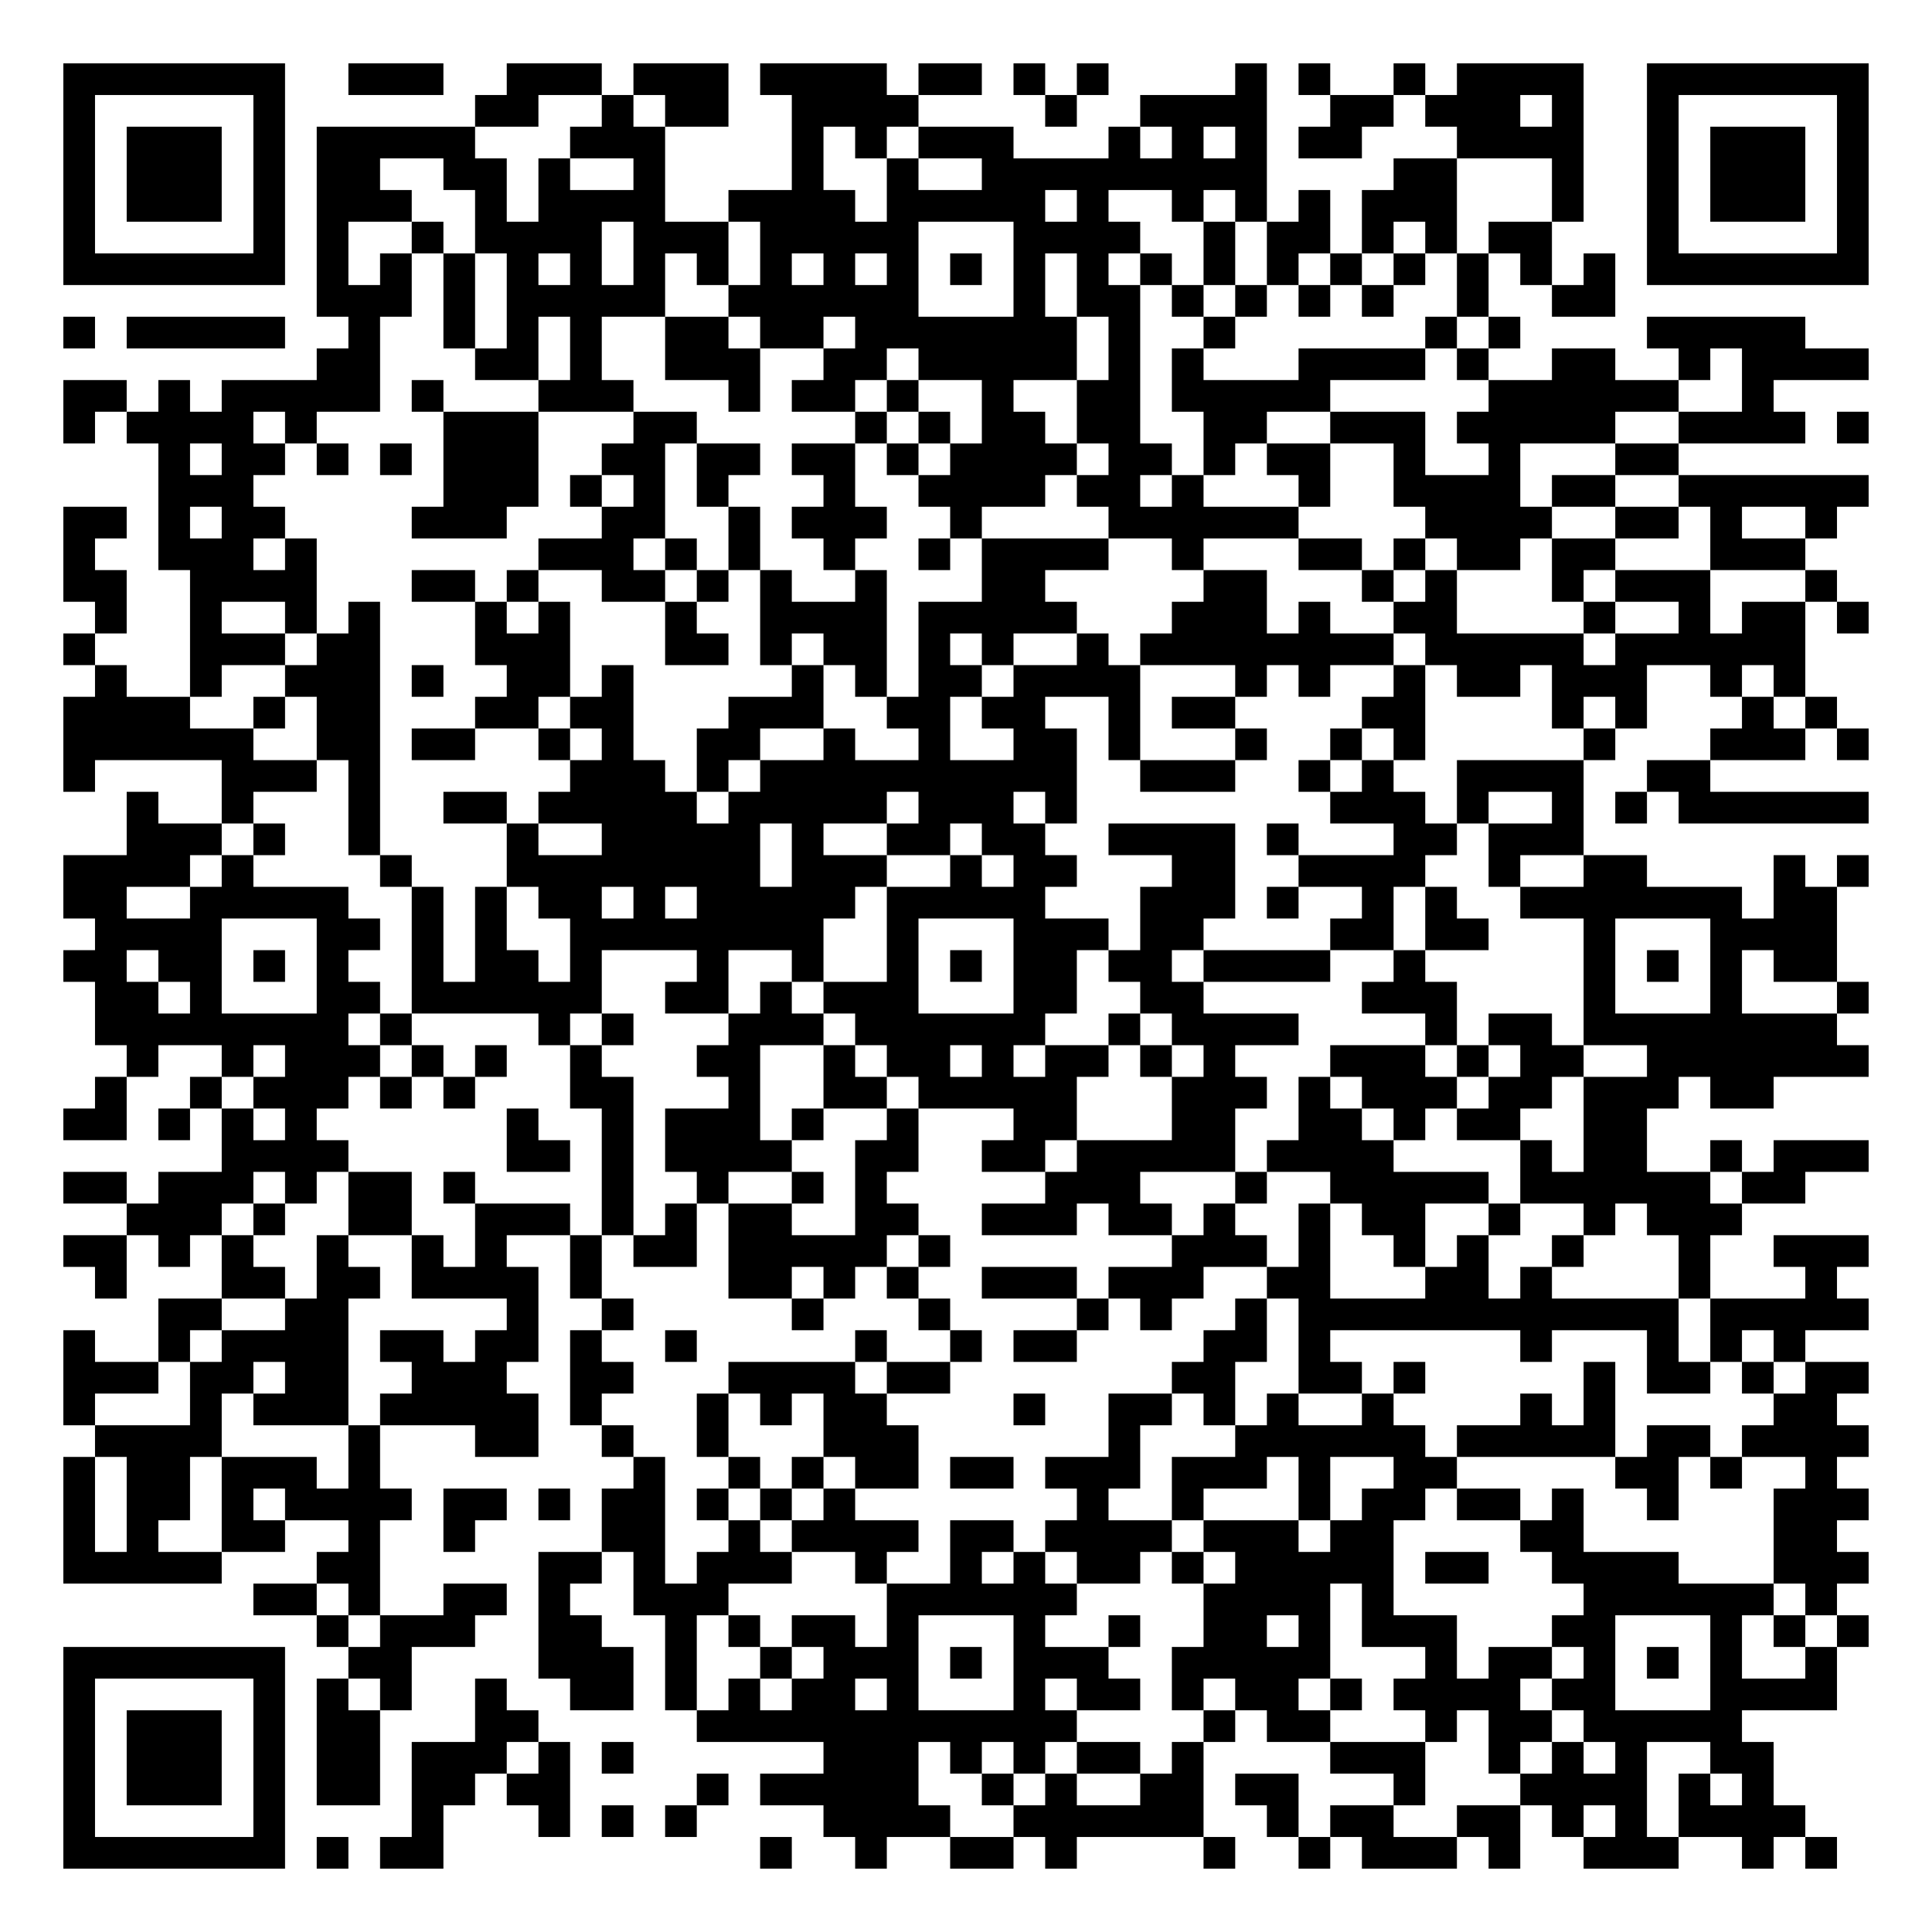
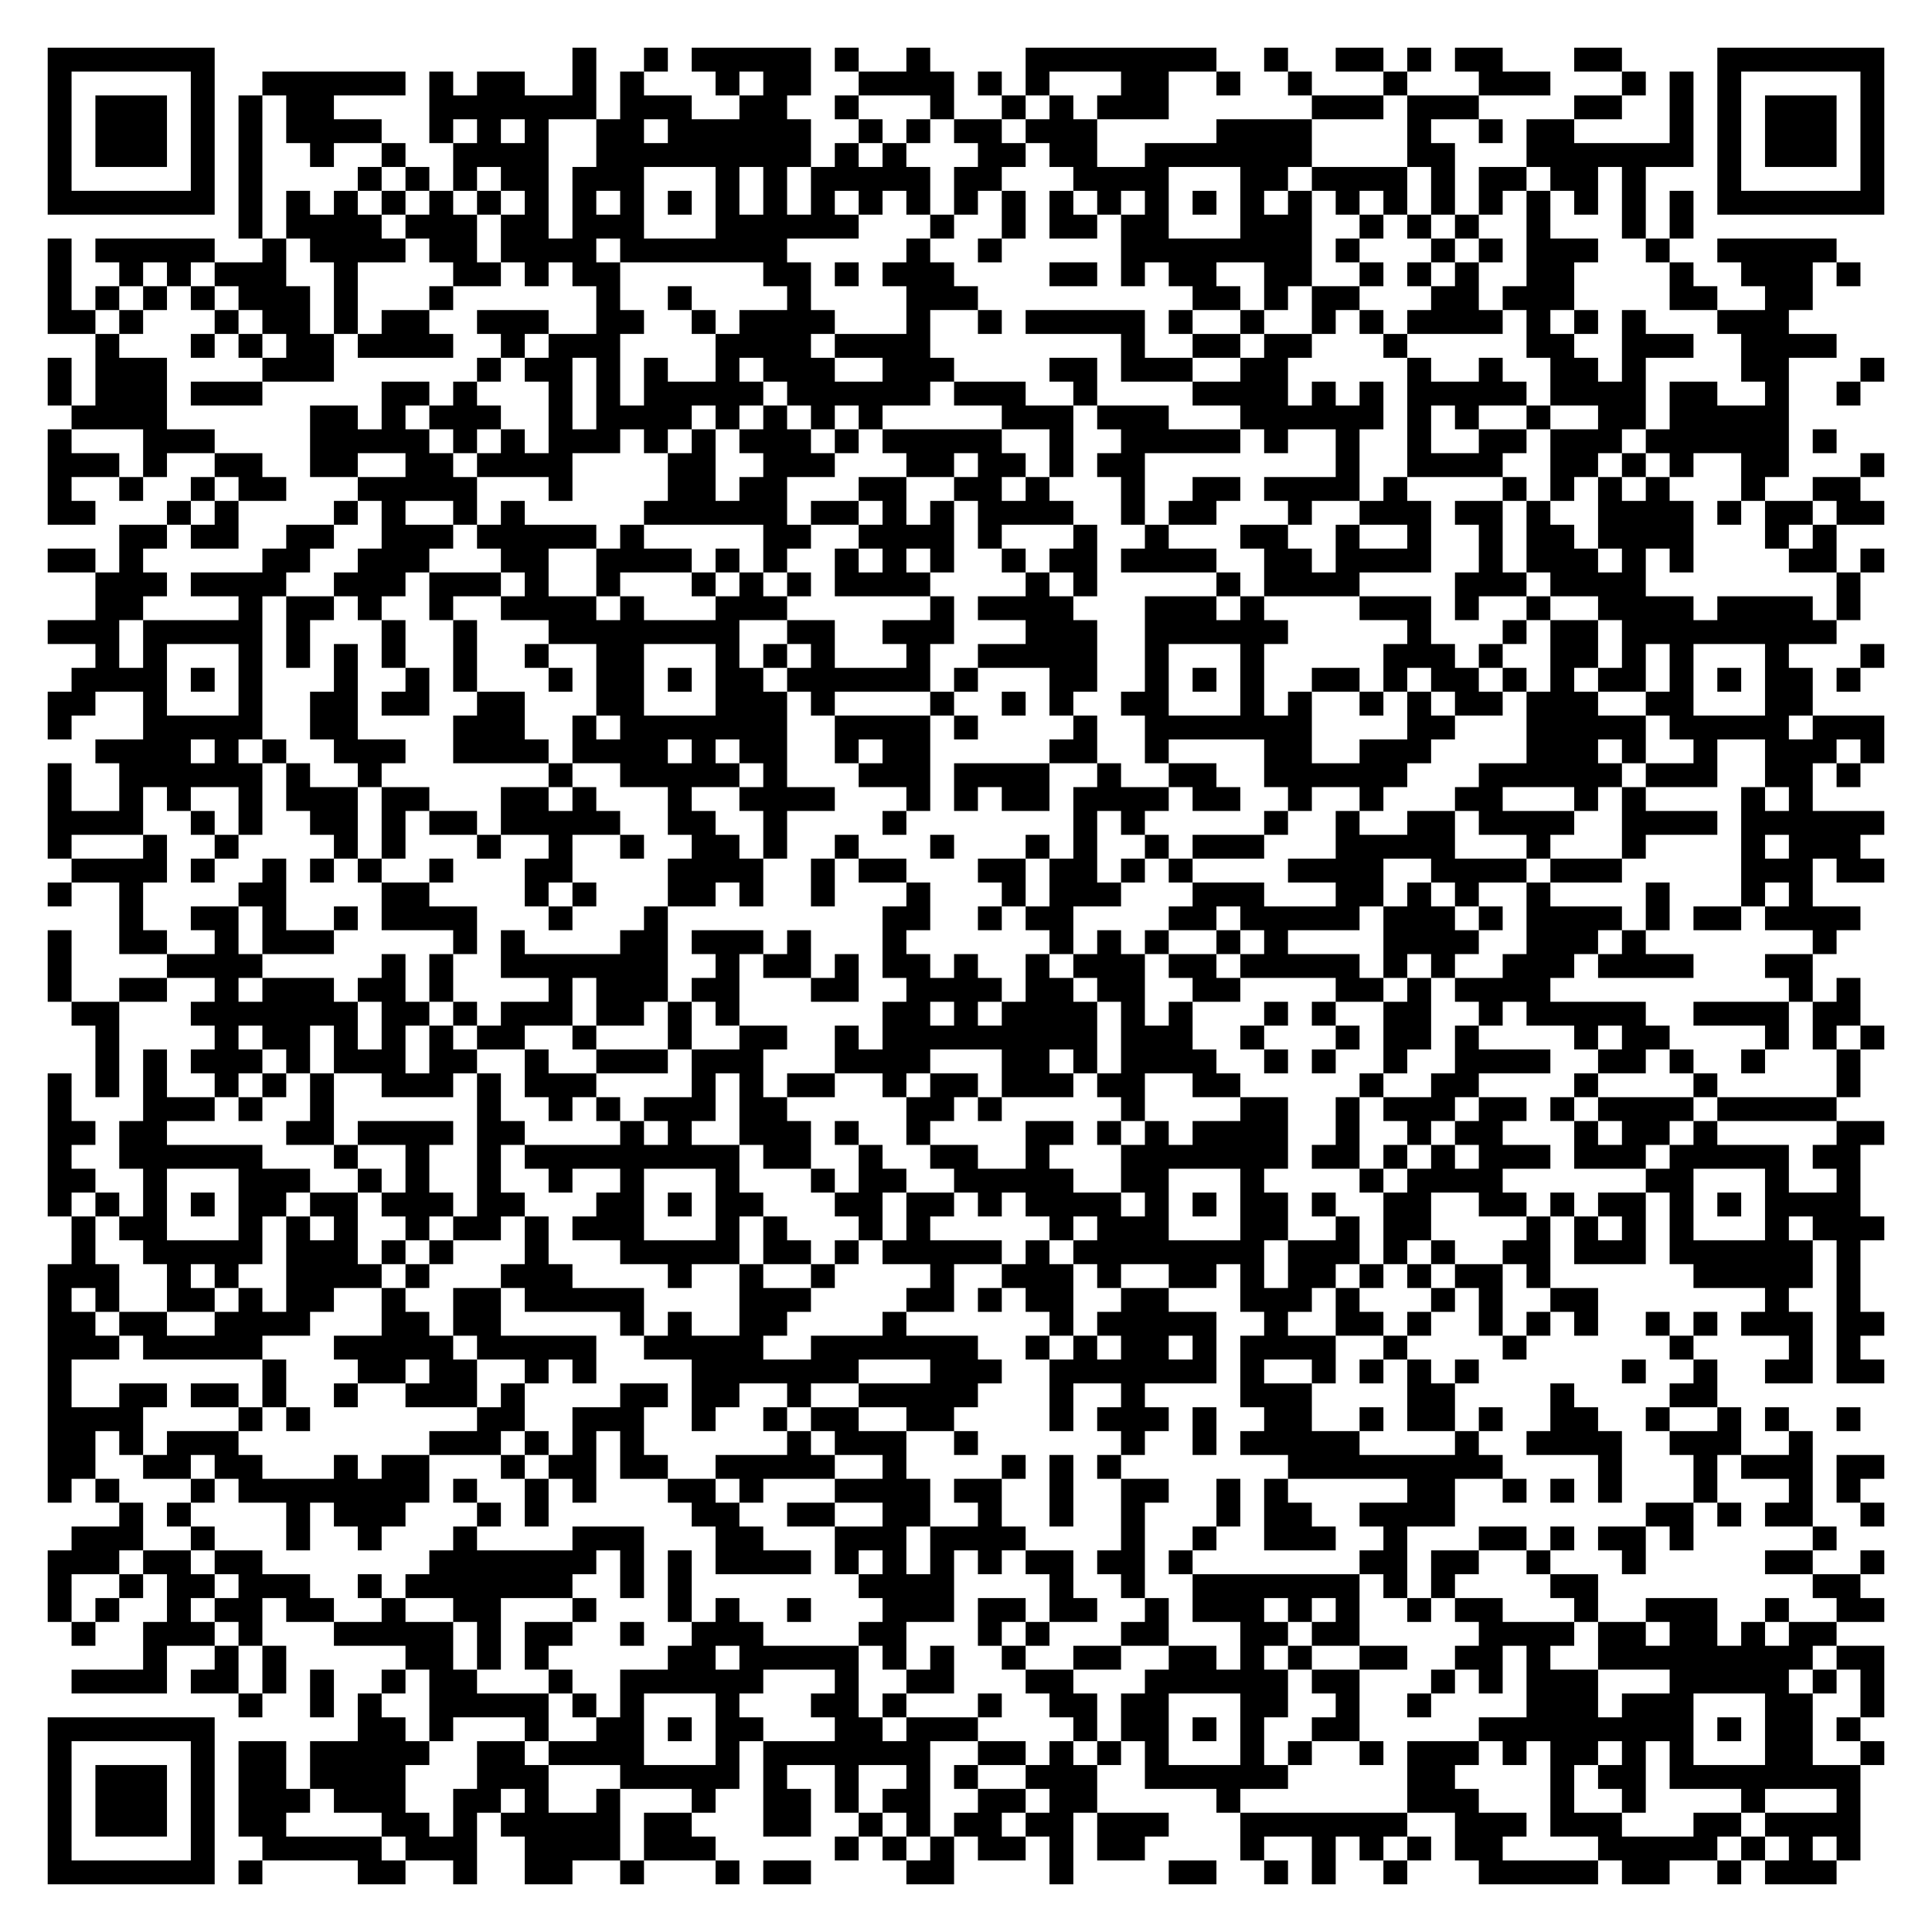
- <svg xmlns="http://www.w3.org/2000/svg" width="244" height="244" class="segno">
+ <svg xmlns="http://www.w3.org/2000/svg" width="324" height="324" class="segno">
  <g transform="scale(4)">
-     <path fill="#fff" d="M0 0h61v61h-61z" />
-     <path class="qrline" stroke="#000" d="M2 2.5h7m2 0h3m2 0h3m1 0h3m1 0h4m1 0h2m1 0h1m1 0h1m4 0h1m1 0h1m2 0h1m1 0h4m2 0h7m-57 1h1m5 0h1m6 0h2m2 0h1m1 0h2m2 0h4m4 0h1m2 0h4m2 0h2m1 0h3m1 0h1m2 0h1m5 0h1m-57 1h1m1 0h3m1 0h1m1 0h5m3 0h3m4 0h1m1 0h1m1 0h3m3 0h1m1 0h1m1 0h1m1 0h2m3 0h4m2 0h1m1 0h3m1 0h1m-57 1h1m1 0h3m1 0h1m1 0h2m2 0h2m1 0h1m2 0h1m4 0h1m2 0h1m2 0h9m4 0h2m3 0h1m2 0h1m1 0h3m1 0h1m-57 1h1m1 0h3m1 0h1m1 0h3m2 0h1m1 0h4m2 0h4m1 0h5m1 0h1m2 0h1m1 0h1m1 0h1m1 0h3m3 0h1m2 0h1m1 0h3m1 0h1m-57 1h1m5 0h1m1 0h1m2 0h1m1 0h4m1 0h3m1 0h5m3 0h4m2 0h1m1 0h2m1 0h1m1 0h1m1 0h2m3 0h1m5 0h1m-57 1h7m1 0h1m1 0h1m1 0h1m1 0h1m1 0h1m1 0h1m1 0h1m1 0h1m1 0h1m1 0h1m1 0h1m1 0h1m1 0h1m1 0h1m1 0h1m1 0h1m1 0h1m1 0h1m1 0h1m1 0h1m1 0h1m1 0h7m-49 1h3m1 0h1m1 0h5m2 0h6m3 0h1m1 0h2m1 0h1m1 0h1m1 0h1m1 0h1m2 0h1m2 0h2m-49 1h1m1 0h5m2 0h1m2 0h1m1 0h1m1 0h1m2 0h2m1 0h2m1 0h7m1 0h1m2 0h1m6 0h1m1 0h1m4 0h5m-47 1h2m3 0h2m1 0h1m2 0h3m2 0h2m1 0h5m1 0h1m1 0h1m3 0h4m1 0h1m2 0h2m2 0h1m1 0h4m-57 1h2m1 0h1m1 0h5m1 0h1m3 0h3m3 0h1m1 0h2m1 0h1m2 0h1m2 0h2m1 0h5m5 0h6m2 0h1m-54 1h1m1 0h4m1 0h1m4 0h3m3 0h2m5 0h1m1 0h1m1 0h2m1 0h2m2 0h2m2 0h3m1 0h5m2 0h4m1 0h1m-54 1h1m1 0h2m1 0h1m1 0h1m1 0h3m2 0h2m1 0h2m1 0h2m1 0h1m1 0h4m1 0h2m1 0h1m1 0h2m2 0h1m2 0h1m3 0h2m-48 1h3m6 0h3m1 0h1m1 0h1m1 0h1m3 0h1m2 0h4m1 0h2m1 0h1m3 0h1m2 0h4m1 0h2m2 0h6m-57 1h2m1 0h1m1 0h2m4 0h3m3 0h2m2 0h1m1 0h3m2 0h1m4 0h6m4 0h4m2 0h2m1 0h1m2 0h1m-56 1h1m2 0h3m1 0h1m7 0h3m1 0h1m1 0h1m2 0h1m2 0h1m1 0h4m2 0h1m3 0h2m1 0h1m1 0h2m1 0h2m3 0h3m-55 1h2m2 0h4m3 0h2m1 0h1m2 0h2m1 0h1m1 0h1m2 0h1m3 0h2m5 0h2m3 0h1m1 0h1m3 0h1m1 0h3m3 0h1m-55 1h1m2 0h1m2 0h1m1 0h1m3 0h1m1 0h1m3 0h1m2 0h4m1 0h5m3 0h3m1 0h1m2 0h2m4 0h1m2 0h1m1 0h2m1 0h1m-57 1h1m3 0h3m1 0h2m3 0h3m3 0h2m1 0h1m1 0h2m1 0h1m1 0h1m2 0h1m1 0h8m1 0h5m1 0h6m-54 1h1m2 0h1m2 0h3m1 0h1m2 0h2m1 0h1m5 0h1m1 0h1m1 0h2m1 0h4m3 0h1m1 0h1m2 0h1m1 0h2m1 0h3m2 0h1m1 0h1m-55 1h4m2 0h1m1 0h2m3 0h2m1 0h2m3 0h3m2 0h2m1 0h2m2 0h1m1 0h2m4 0h2m4 0h1m1 0h1m3 0h1m1 0h1m-56 1h6m2 0h2m1 0h2m2 0h1m1 0h1m2 0h2m2 0h1m2 0h1m2 0h2m1 0h1m3 0h1m2 0h1m1 0h1m5 0h1m3 0h3m1 0h1m-57 1h1m4 0h3m1 0h1m6 0h3m1 0h1m1 0h10m2 0h3m2 0h1m1 0h1m2 0h4m2 0h2m-50 1h1m2 0h1m3 0h1m2 0h2m1 0h5m1 0h5m1 0h3m1 0h1m8 0h3m1 0h1m2 0h1m1 0h1m1 0h6m-55 1h3m1 0h1m2 0h1m4 0h1m2 0h5m1 0h1m2 0h2m1 0h2m2 0h4m1 0h1m3 0h2m1 0h3m-48 1h4m1 0h1m4 0h1m3 0h8m1 0h3m2 0h1m1 0h2m3 0h2m2 0h4m2 0h1m2 0h2m4 0h1m1 0h1m-57 1h2m2 0h5m2 0h1m1 0h1m1 0h2m1 0h1m1 0h5m1 0h5m3 0h3m1 0h1m2 0h1m1 0h1m2 0h7m1 0h2m-55 1h4m3 0h2m1 0h1m1 0h1m2 0h8m2 0h1m3 0h3m1 0h2m4 0h2m1 0h2m3 0h1m3 0h4m-56 1h2m1 0h2m1 0h1m1 0h1m2 0h1m1 0h2m1 0h1m3 0h1m2 0h1m2 0h1m1 0h1m1 0h2m1 0h2m1 0h4m2 0h1m5 0h1m1 0h1m1 0h1m1 0h2m-55 1h2m1 0h1m3 0h2m1 0h6m2 0h2m1 0h1m1 0h3m3 0h2m2 0h2m5 0h3m4 0h1m3 0h1m3 0h1m-56 1h8m1 0h1m4 0h1m1 0h1m3 0h3m1 0h6m2 0h1m1 0h4m4 0h1m1 0h2m1 0h8m-54 1h1m2 0h1m1 0h3m1 0h1m1 0h1m2 0h1m3 0h2m2 0h1m1 0h2m1 0h1m1 0h2m1 0h1m1 0h1m3 0h3m1 0h1m1 0h2m2 0h7m-56 1h1m2 0h1m1 0h3m1 0h1m1 0h1m3 0h2m3 0h1m2 0h2m1 0h5m3 0h3m1 0h1m1 0h3m1 0h2m1 0h3m1 0h2m-54 1h2m1 0h1m1 0h1m1 0h1m6 0h1m2 0h1m1 0h3m1 0h1m2 0h1m3 0h2m3 0h2m2 0h2m1 0h1m1 0h2m2 0h2m-45 1h4m5 0h2m1 0h1m1 0h4m2 0h2m2 0h2m1 0h5m1 0h4m4 0h1m1 0h2m2 0h1m1 0h3m-57 1h2m1 0h3m1 0h1m1 0h2m1 0h1m4 0h1m2 0h1m2 0h1m1 0h1m5 0h3m3 0h1m2 0h5m1 0h6m1 0h2m-53 1h3m1 0h1m2 0h2m2 0h3m1 0h1m1 0h1m1 0h2m2 0h2m2 0h3m1 0h2m1 0h1m2 0h1m1 0h2m2 0h1m2 0h1m1 0h3m-53 1h2m1 0h1m1 0h1m2 0h1m2 0h1m1 0h1m2 0h1m1 0h2m1 0h5m1 0h1m7 0h3m1 0h1m2 0h1m1 0h1m2 0h1m3 0h1m2 0h3m-56 1h1m3 0h2m1 0h2m1 0h4m1 0h1m4 0h2m1 0h1m1 0h1m2 0h3m1 0h3m2 0h2m3 0h2m1 0h1m4 0h1m3 0h1m-53 1h2m2 0h2m5 0h1m2 0h1m5 0h1m3 0h1m4 0h1m1 0h1m2 0h1m1 0h12m1 0h5m-57 1h1m2 0h1m1 0h4m1 0h2m1 0h2m1 0h1m2 0h1m5 0h1m2 0h1m1 0h2m4 0h2m1 0h1m6 0h1m3 0h1m1 0h1m1 0h1m-55 1h3m1 0h2m1 0h2m2 0h3m2 0h2m3 0h4m1 0h2m7 0h2m2 0h2m1 0h1m5 0h1m1 0h2m1 0h1m1 0h2m-57 1h1m3 0h1m1 0h3m1 0h5m1 0h1m3 0h1m1 0h1m1 0h2m4 0h1m2 0h2m1 0h1m1 0h1m2 0h1m4 0h1m1 0h1m5 0h2m-55 1h4m4 0h1m3 0h2m2 0h1m2 0h1m3 0h3m6 0h1m3 0h6m1 0h5m1 0h2m1 0h4m-57 1h1m1 0h2m1 0h3m1 0h1m8 0h1m2 0h1m1 0h1m1 0h2m1 0h2m1 0h3m1 0h3m1 0h1m2 0h2m5 0h2m1 0h1m2 0h1m-56 1h1m1 0h2m1 0h1m1 0h4m1 0h2m1 0h1m1 0h2m1 0h1m1 0h1m1 0h1m7 0h1m2 0h1m3 0h1m1 0h2m1 0h2m1 0h1m2 0h1m3 0h3m-57 1h1m1 0h1m2 0h2m2 0h1m2 0h1m4 0h2m2 0h1m1 0h4m1 0h2m1 0h4m1 0h3m1 0h2m4 0h2m6 0h2m-56 1h5m3 0h2m5 0h2m1 0h1m1 0h3m2 0h1m2 0h1m1 0h1m1 0h2m1 0h1m1 0h5m1 0h2m2 0h4m3 0h3m-51 1h2m1 0h1m2 0h2m1 0h1m2 0h3m5 0h6m4 0h4m1 0h1m6 0h6m1 0h1m-48 1h1m1 0h3m2 0h2m2 0h1m1 0h1m1 0h2m1 0h1m3 0h1m2 0h1m2 0h2m1 0h1m1 0h3m3 0h2m3 0h1m1 0h1m1 0h1m-57 1h7m2 0h2m4 0h3m1 0h1m2 0h1m1 0h3m1 0h1m1 0h3m2 0h5m3 0h1m1 0h2m1 0h1m1 0h1m1 0h1m2 0h1m-56 1h1m5 0h1m1 0h1m1 0h1m2 0h1m2 0h2m1 0h1m1 0h1m1 0h2m1 0h1m3 0h1m1 0h2m1 0h1m1 0h2m1 0h1m1 0h4m1 0h2m3 0h4m-56 1h1m1 0h3m1 0h1m1 0h2m3 0h2m5 0h12m4 0h1m1 0h2m3 0h1m1 0h2m1 0h5m-53 1h1m1 0h3m1 0h1m1 0h2m1 0h3m1 0h1m1 0h1m6 0h3m1 0h1m1 0h1m1 0h2m1 0h1m4 0h3m2 0h1m1 0h1m1 0h1m2 0h2m-54 1h1m1 0h3m1 0h1m1 0h2m1 0h2m1 0h2m4 0h1m1 0h5m2 0h1m1 0h1m2 0h2m1 0h2m3 0h1m3 0h4m1 0h1m1 0h1m-54 1h1m5 0h1m4 0h1m3 0h1m1 0h1m1 0h1m4 0h4m2 0h6m2 0h1m1 0h2m2 0h2m1 0h1m1 0h1m1 0h4m-55 1h7m1 0h1m1 0h2m10 0h1m2 0h1m2 0h2m1 0h1m4 0h1m2 0h1m1 0h3m1 0h1m2 0h3m2 0h1m1 0h1" />
+     <path fill="#fff" d="M0 0h81v81h-81z" />
+     <path class="qrline" stroke="#000" d="M2 2.5h7m15 0h1m2 0h1m1 0h5m1 0h1m2 0h1m4 0h8m2 0h1m2 0h2m1 0h1m1 0h2m3 0h2m4 0h7m-77 1h1m5 0h1m2 0h6m1 0h1m1 0h2m2 0h1m1 0h1m3 0h1m1 0h2m2 0h4m1 0h1m1 0h1m3 0h2m2 0h1m2 0h1m3 0h1m3 0h3m3 0h1m1 0h1m1 0h1m5 0h1m-77 1h1m1 0h3m1 0h1m1 0h1m1 0h2m4 0h7m1 0h3m2 0h2m2 0h1m3 0h1m2 0h1m1 0h1m1 0h3m6 0h3m1 0h3m4 0h2m2 0h1m1 0h1m1 0h3m1 0h1m-77 1h1m1 0h3m1 0h1m1 0h1m1 0h4m2 0h1m1 0h1m1 0h1m2 0h2m1 0h6m2 0h1m1 0h1m1 0h2m1 0h3m5 0h4m4 0h1m2 0h1m1 0h2m4 0h1m1 0h1m1 0h3m1 0h1m-77 1h1m1 0h3m1 0h1m1 0h1m2 0h1m2 0h1m2 0h4m2 0h9m1 0h1m1 0h1m3 0h2m1 0h2m2 0h7m4 0h2m3 0h7m1 0h1m1 0h3m1 0h1m-77 1h1m5 0h1m1 0h1m4 0h1m1 0h1m1 0h1m1 0h2m1 0h3m3 0h1m1 0h1m1 0h5m1 0h2m3 0h4m3 0h2m1 0h4m1 0h1m1 0h2m1 0h2m1 0h1m3 0h1m5 0h1m-77 1h7m1 0h1m1 0h1m1 0h1m1 0h1m1 0h1m1 0h1m1 0h1m1 0h1m1 0h1m1 0h1m1 0h1m1 0h1m1 0h1m1 0h1m1 0h1m1 0h1m1 0h1m1 0h1m1 0h1m1 0h1m1 0h1m1 0h1m1 0h1m1 0h1m1 0h1m1 0h1m1 0h1m1 0h1m1 0h1m1 0h1m1 0h1m1 0h7m-69 1h1m1 0h4m1 0h3m1 0h2m1 0h3m3 0h6m3 0h1m2 0h1m1 0h2m1 0h2m3 0h3m2 0h1m1 0h1m1 0h1m2 0h1m3 0h1m1 0h1m-69 1h1m1 0h5m2 0h1m1 0h4m1 0h2m1 0h4m1 0h7m5 0h1m2 0h1m5 0h8m1 0h1m3 0h1m1 0h1m1 0h3m2 0h1m2 0h5m-75 1h1m2 0h1m1 0h1m1 0h3m2 0h1m4 0h2m1 0h1m1 0h2m6 0h2m1 0h1m1 0h3m4 0h2m1 0h1m1 0h2m2 0h2m2 0h1m1 0h1m1 0h1m2 0h2m4 0h1m2 0h3m1 0h1m-76 1h1m1 0h1m1 0h1m1 0h1m1 0h3m1 0h1m3 0h1m6 0h1m2 0h1m4 0h1m4 0h3m9 0h2m1 0h1m1 0h2m3 0h2m1 0h3m4 0h2m2 0h2m-74 1h2m1 0h1m3 0h1m1 0h2m1 0h1m1 0h2m2 0h3m2 0h2m2 0h1m1 0h4m3 0h1m2 0h1m1 0h5m1 0h1m2 0h1m2 0h1m1 0h1m1 0h4m1 0h1m1 0h1m1 0h1m3 0h3m-71 1h1m3 0h1m1 0h1m1 0h2m1 0h4m2 0h1m1 0h3m4 0h4m1 0h4m8 0h1m2 0h2m1 0h2m3 0h1m5 0h2m2 0h3m2 0h4m-75 1h1m1 0h3m4 0h3m6 0h1m1 0h2m1 0h1m1 0h1m2 0h1m1 0h3m2 0h3m4 0h2m1 0h3m2 0h2m5 0h1m2 0h1m2 0h2m1 0h1m4 0h2m3 0h1m-77 1h1m1 0h3m1 0h3m5 0h2m1 0h1m3 0h1m1 0h1m1 0h5m1 0h6m1 0h3m2 0h1m4 0h4m1 0h1m1 0h1m1 0h5m1 0h4m1 0h2m2 0h1m2 0h1m-75 1h4m6 0h2m1 0h1m1 0h3m2 0h1m1 0h4m1 0h1m1 0h1m1 0h1m1 0h1m5 0h3m1 0h3m3 0h6m1 0h1m1 0h1m2 0h1m2 0h2m1 0h5m-73 1h1m3 0h3m4 0h5m1 0h1m1 0h1m1 0h3m1 0h1m1 0h1m1 0h3m1 0h1m1 0h5m2 0h1m2 0h5m1 0h1m2 0h1m2 0h1m2 0h2m1 0h3m1 0h6m1 0h1m-75 1h3m1 0h1m2 0h2m2 0h2m2 0h2m1 0h4m4 0h2m2 0h3m3 0h2m1 0h2m1 0h1m1 0h2m8 0h1m2 0h4m2 0h2m1 0h1m1 0h1m2 0h2m3 0h1m-77 1h1m2 0h1m2 0h1m1 0h2m3 0h5m3 0h1m4 0h2m1 0h2m3 0h2m2 0h2m1 0h1m3 0h1m2 0h2m1 0h4m1 0h1m4 0h1m1 0h1m1 0h1m1 0h1m3 0h1m2 0h2m-76 1h2m3 0h1m1 0h1m4 0h1m1 0h1m2 0h1m1 0h1m5 0h6m1 0h2m1 0h1m1 0h1m1 0h4m2 0h1m1 0h2m3 0h1m2 0h3m1 0h2m1 0h1m2 0h4m1 0h1m1 0h2m1 0h2m-74 1h2m1 0h2m2 0h2m2 0h3m1 0h5m1 0h1m5 0h2m2 0h4m1 0h1m3 0h1m2 0h1m3 0h2m2 0h1m2 0h1m2 0h1m1 0h2m1 0h4m3 0h1m1 0h1m-75 1h2m1 0h1m5 0h2m2 0h3m3 0h2m2 0h4m1 0h1m1 0h1m2 0h1m1 0h1m1 0h1m2 0h1m1 0h2m1 0h4m2 0h2m1 0h4m2 0h1m1 0h3m1 0h1m1 0h1m4 0h2m1 0h1m-75 1h3m1 0h4m2 0h3m1 0h3m1 0h1m2 0h1m3 0h1m1 0h1m1 0h1m1 0h4m4 0h1m1 0h1m5 0h1m1 0h4m4 0h3m1 0h4m8 0h1m-74 1h2m4 0h1m1 0h2m1 0h1m2 0h1m2 0h4m1 0h1m3 0h3m6 0h1m1 0h4m3 0h3m1 0h1m4 0h3m1 0h1m2 0h1m2 0h4m1 0h4m1 0h1m-76 1h3m1 0h5m1 0h1m3 0h1m2 0h1m3 0h8m2 0h2m2 0h3m3 0h3m2 0h6m5 0h1m3 0h1m1 0h2m1 0h9m-73 1h1m1 0h1m3 0h1m1 0h1m1 0h1m1 0h1m2 0h1m2 0h1m2 0h2m3 0h1m1 0h1m1 0h1m3 0h1m2 0h5m2 0h1m3 0h1m5 0h3m1 0h1m2 0h2m1 0h1m1 0h1m3 0h1m3 0h1m-76 1h4m1 0h1m1 0h1m3 0h1m2 0h1m1 0h1m3 0h1m1 0h2m1 0h1m1 0h2m1 0h6m1 0h1m3 0h2m2 0h1m1 0h1m1 0h1m2 0h2m1 0h1m1 0h2m1 0h1m1 0h1m1 0h2m1 0h1m1 0h1m1 0h2m1 0h1m-76 1h2m2 0h1m3 0h1m2 0h2m1 0h2m2 0h2m3 0h2m3 0h3m1 0h1m4 0h1m2 0h1m1 0h1m2 0h2m3 0h1m1 0h1m2 0h1m1 0h1m1 0h2m1 0h3m2 0h2m3 0h2m-74 1h1m3 0h5m2 0h2m4 0h3m2 0h1m1 0h7m2 0h4m1 0h1m4 0h1m2 0h7m4 0h2m3 0h5m1 0h5m1 0h3m-75 1h4m1 0h1m1 0h1m2 0h3m2 0h4m1 0h4m1 0h1m1 0h2m2 0h1m1 0h2m5 0h2m2 0h1m4 0h2m2 0h3m4 0h3m1 0h1m2 0h1m2 0h3m1 0h1m-77 1h1m2 0h6m1 0h1m2 0h1m7 0h1m2 0h5m1 0h1m3 0h3m1 0h4m2 0h1m2 0h2m2 0h6m3 0h6m1 0h3m2 0h2m1 0h1m-76 1h1m2 0h1m1 0h1m2 0h1m1 0h3m1 0h2m3 0h2m1 0h1m3 0h1m2 0h4m3 0h1m1 0h1m1 0h2m1 0h4m1 0h2m2 0h1m2 0h1m3 0h2m3 0h1m1 0h1m4 0h1m1 0h1m-74 1h4m2 0h1m1 0h1m2 0h2m1 0h1m1 0h2m1 0h5m2 0h2m2 0h1m4 0h1m7 0h1m1 0h1m5 0h1m2 0h1m2 0h2m1 0h4m2 0h4m1 0h6m-77 1h1m3 0h1m2 0h1m4 0h1m1 0h1m3 0h1m2 0h1m2 0h1m2 0h2m1 0h1m2 0h1m3 0h1m3 0h1m1 0h1m2 0h1m1 0h3m3 0h5m3 0h1m3 0h1m4 0h1m1 0h3m-75 1h4m1 0h1m2 0h1m1 0h1m1 0h1m2 0h1m3 0h2m4 0h4m2 0h1m1 0h2m3 0h2m1 0h2m1 0h1m1 0h1m4 0h4m2 0h4m1 0h3m5 0h3m1 0h2m-77 1h1m2 0h1m4 0h2m4 0h2m4 0h1m1 0h1m3 0h2m1 0h1m2 0h1m3 0h1m3 0h1m1 0h3m3 0h3m3 0h2m1 0h1m1 0h1m2 0h1m4 0h1m3 0h1m1 0h1m-71 1h1m2 0h2m1 0h1m2 0h1m1 0h4m3 0h1m3 0h1m9 0h2m2 0h1m1 0h2m4 0h2m1 0h5m1 0h3m1 0h1m1 0h4m1 0h1m1 0h2m1 0h4m-76 1h1m2 0h2m2 0h1m1 0h3m5 0h1m1 0h1m4 0h2m1 0h3m1 0h1m3 0h1m6 0h1m1 0h1m1 0h1m2 0h1m1 0h1m4 0h4m2 0h3m1 0h1m7 0h1m-75 1h1m4 0h4m5 0h1m1 0h1m2 0h7m2 0h1m1 0h2m1 0h1m1 0h2m1 0h1m2 0h1m1 0h3m1 0h2m1 0h5m1 0h1m1 0h1m2 0h3m1 0h4m3 0h2m-74 1h1m2 0h2m2 0h1m1 0h3m1 0h2m1 0h1m4 0h1m1 0h3m1 0h2m3 0h2m2 0h4m1 0h2m1 0h2m2 0h2m4 0h2m1 0h1m1 0h4m10 0h1m1 0h1m-75 1h2m3 0h7m1 0h2m1 0h1m1 0h3m1 0h2m1 0h1m1 0h1m6 0h2m1 0h1m1 0h4m1 0h1m1 0h1m3 0h1m1 0h1m2 0h2m2 0h1m1 0h5m2 0h4m1 0h2m-74 1h1m4 0h1m1 0h2m1 0h1m1 0h1m1 0h1m1 0h2m2 0h1m3 0h1m2 0h2m2 0h1m1 0h9m1 0h3m2 0h1m3 0h1m1 0h2m1 0h1m4 0h1m1 0h2m4 0h1m1 0h1m1 0h1m-75 1h1m1 0h1m1 0h3m1 0h1m1 0h3m1 0h2m2 0h1m2 0h3m1 0h3m3 0h4m3 0h2m1 0h1m1 0h4m2 0h1m1 0h1m2 0h1m2 0h4m2 0h2m1 0h1m2 0h1m3 0h1m-76 1h1m1 0h1m1 0h1m2 0h1m1 0h1m1 0h1m2 0h3m1 0h1m1 0h3m4 0h1m1 0h1m1 0h2m2 0h1m1 0h2m1 0h3m1 0h2m2 0h2m5 0h1m2 0h2m4 0h1m4 0h1m5 0h1m-76 1h1m3 0h3m1 0h1m2 0h1m6 0h1m2 0h1m1 0h1m1 0h3m1 0h2m5 0h2m1 0h1m5 0h1m4 0h2m2 0h1m1 0h3m1 0h2m1 0h1m1 0h4m1 0h5m-75 1h2m1 0h2m5 0h2m1 0h4m1 0h2m4 0h1m1 0h1m2 0h3m1 0h1m2 0h1m4 0h2m1 0h1m1 0h1m1 0h4m2 0h1m2 0h1m1 0h2m3 0h1m1 0h2m1 0h1m5 0h2m-77 1h1m2 0h6m3 0h1m2 0h1m2 0h1m1 0h9m1 0h2m2 0h1m2 0h2m2 0h1m3 0h7m1 0h2m1 0h1m1 0h1m1 0h3m1 0h3m1 0h5m1 0h2m-76 1h2m2 0h1m3 0h3m2 0h1m1 0h1m2 0h1m2 0h1m2 0h1m3 0h1m3 0h1m1 0h2m2 0h5m2 0h2m3 0h1m4 0h1m1 0h4m6 0h2m3 0h1m2 0h1m-76 1h1m1 0h1m1 0h1m1 0h1m1 0h2m1 0h2m1 0h3m1 0h2m3 0h2m1 0h1m1 0h2m3 0h2m1 0h2m1 0h1m1 0h4m1 0h1m1 0h1m1 0h2m1 0h1m2 0h2m2 0h2m1 0h1m1 0h2m1 0h1m1 0h1m1 0h4m-75 1h1m1 0h2m3 0h1m1 0h1m1 0h1m2 0h1m1 0h2m1 0h1m1 0h3m3 0h1m1 0h1m3 0h1m1 0h1m5 0h1m1 0h3m3 0h2m2 0h1m1 0h2m4 0h1m1 0h1m1 0h1m1 0h1m3 0h1m1 0h3m-76 1h1m2 0h5m1 0h3m1 0h1m1 0h1m3 0h1m3 0h5m1 0h2m1 0h1m1 0h5m1 0h1m1 0h8m1 0h3m1 0h1m1 0h1m2 0h2m1 0h3m1 0h6m1 0h1m-76 1h3m2 0h1m1 0h1m2 0h4m1 0h1m3 0h3m4 0h1m2 0h1m2 0h1m4 0h1m2 0h3m1 0h1m2 0h2m1 0h1m1 0h2m1 0h1m1 0h1m1 0h2m1 0h1m6 0h5m1 0h1m-76 1h1m1 0h1m2 0h2m1 0h1m1 0h2m2 0h1m2 0h2m1 0h5m4 0h3m4 0h2m1 0h1m1 0h2m2 0h2m3 0h3m1 0h1m3 0h1m1 0h1m2 0h2m7 0h1m2 0h1m-76 1h2m1 0h2m2 0h4m3 0h2m1 0h2m5 0h1m1 0h1m2 0h2m4 0h1m6 0h1m1 0h5m2 0h1m2 0h2m1 0h1m2 0h1m1 0h1m1 0h1m2 0h1m1 0h1m1 0h3m1 0h2m-77 1h3m1 0h5m3 0h5m1 0h5m2 0h5m2 0h7m2 0h1m1 0h1m1 0h2m1 0h1m1 0h4m2 0h1m4 0h1m6 0h1m4 0h1m1 0h1m-76 1h1m8 0h1m3 0h2m1 0h2m2 0h1m1 0h1m4 0h7m3 0h3m2 0h7m1 0h1m2 0h1m1 0h1m1 0h1m1 0h1m6 0h1m2 0h1m2 0h2m1 0h2m-77 1h1m2 0h2m1 0h2m1 0h1m2 0h1m2 0h3m1 0h1m4 0h2m1 0h2m2 0h1m2 0h5m3 0h1m2 0h1m4 0h3m4 0h2m4 0h1m4 0h2m-70 1h4m4 0h1m1 0h1m7 0h2m2 0h3m2 0h1m2 0h1m1 0h2m2 0h2m4 0h1m1 0h3m1 0h1m2 0h2m2 0h1m1 0h2m1 0h1m2 0h2m2 0h1m2 0h1m1 0h1m2 0h1m-76 1h2m1 0h1m1 0h3m8 0h3m1 0h1m1 0h1m1 0h1m6 0h1m1 0h3m2 0h1m6 0h1m2 0h1m1 0h5m4 0h1m2 0h4m2 0h3m2 0h1m-74 1h2m2 0h2m1 0h2m3 0h1m1 0h2m3 0h1m1 0h2m1 0h2m2 0h5m2 0h1m4 0h1m1 0h1m1 0h1m7 0h9m4 0h1m3 0h1m1 0h3m1 0h2m-77 1h1m1 0h1m3 0h1m1 0h8m1 0h1m2 0h1m1 0h1m3 0h2m1 0h1m3 0h4m1 0h2m2 0h1m2 0h2m2 0h1m1 0h1m5 0h2m2 0h1m1 0h1m1 0h1m3 0h1m3 0h1m1 0h1m-73 1h1m1 0h1m4 0h1m1 0h3m3 0h1m1 0h1m6 0h2m2 0h2m2 0h2m2 0h1m2 0h1m2 0h1m3 0h1m1 0h2m2 0h4m8 0h2m1 0h1m1 0h2m2 0h1m-76 1h3m2 0h1m3 0h1m2 0h1m3 0h1m4 0h3m3 0h2m3 0h3m1 0h4m4 0h1m2 0h1m2 0h3m2 0h1m3 0h2m1 0h1m1 0h2m1 0h1m5 0h1m-75 1h3m1 0h2m1 0h2m7 0h7m1 0h1m1 0h1m1 0h4m1 0h1m1 0h1m1 0h1m1 0h1m1 0h2m1 0h2m1 0h1m7 0h2m1 0h2m2 0h1m3 0h1m5 0h2m2 0h1m-77 1h1m2 0h1m1 0h2m1 0h3m2 0h1m1 0h7m2 0h1m1 0h1m7 0h4m4 0h1m2 0h1m2 0h7m1 0h1m1 0h1m4 0h2m9 0h2m-76 1h1m1 0h1m2 0h1m1 0h2m1 0h2m2 0h1m2 0h2m3 0h1m3 0h1m1 0h1m2 0h1m3 0h3m1 0h2m1 0h2m2 0h1m1 0h3m1 0h1m1 0h1m2 0h1m1 0h2m3 0h1m2 0h3m2 0h1m2 0h2m-76 1h1m2 0h3m1 0h1m3 0h5m1 0h1m1 0h2m2 0h1m2 0h3m4 0h2m3 0h1m1 0h1m3 0h2m3 0h2m1 0h2m5 0h4m1 0h2m1 0h2m1 0h1m1 0h2m-71 1h1m2 0h1m1 0h1m5 0h2m1 0h1m1 0h1m5 0h2m1 0h5m1 0h1m1 0h1m2 0h1m2 0h2m2 0h2m1 0h1m1 0h1m2 0h2m2 0h2m1 0h1m2 0h9m1 0h2m-76 1h4m1 0h2m1 0h1m1 0h1m2 0h1m1 0h2m3 0h1m2 0h6m3 0h1m2 0h2m3 0h2m3 0h6m1 0h2m3 0h1m1 0h1m1 0h3m3 0h5m1 0h1m1 0h1m-69 1h1m2 0h1m1 0h1m2 0h5m1 0h1m1 0h1m3 0h1m3 0h2m1 0h1m3 0h1m2 0h2m1 0h2m3 0h2m2 0h1m2 0h1m4 0h3m1 0h3m3 0h2m2 0h1m-77 1h7m6 0h2m1 0h1m3 0h1m2 0h2m1 0h1m1 0h2m3 0h2m1 0h3m4 0h1m1 0h2m1 0h1m1 0h1m2 0h2m5 0h9m1 0h1m1 0h2m1 0h1m-76 1h1m5 0h1m1 0h2m1 0h5m2 0h2m1 0h4m3 0h1m1 0h7m2 0h2m1 0h1m1 0h1m1 0h1m3 0h1m1 0h1m2 0h1m1 0h3m1 0h1m1 0h2m1 0h1m1 0h1m3 0h2m2 0h1m-77 1h1m1 0h3m1 0h1m1 0h2m1 0h4m3 0h3m3 0h5m1 0h1m2 0h1m2 0h1m1 0h1m2 0h3m2 0h6m5 0h2m4 0h1m1 0h2m1 0h8m-76 1h1m1 0h3m1 0h1m1 0h3m1 0h3m2 0h2m1 0h1m2 0h1m3 0h1m2 0h2m1 0h1m1 0h2m2 0h2m1 0h2m5 0h1m7 0h3m3 0h1m2 0h1m4 0h1m3 0h1m-76 1h1m1 0h3m1 0h1m1 0h2m4 0h2m1 0h1m1 0h5m1 0h2m3 0h2m2 0h1m1 0h1m1 0h2m1 0h2m1 0h3m3 0h7m2 0h3m1 0h3m3 0h2m1 0h4m-76 1h1m5 0h1m2 0h5m1 0h3m2 0h4m1 0h3m5 0h1m1 0h1m1 0h1m1 0h2m1 0h1m1 0h2m4 0h1m2 0h1m1 0h1m1 0h1m1 0h2m4 0h5m1 0h1m1 0h1m1 0h1m-76 1h7m1 0h1m4 0h2m2 0h1m2 0h2m2 0h1m3 0h1m1 0h2m4 0h2m4 0h1m4 0h2m2 0h1m1 0h1m2 0h1m3 0h5m1 0h2m2 0h1m1 0h3" />
  </g>
</svg>
